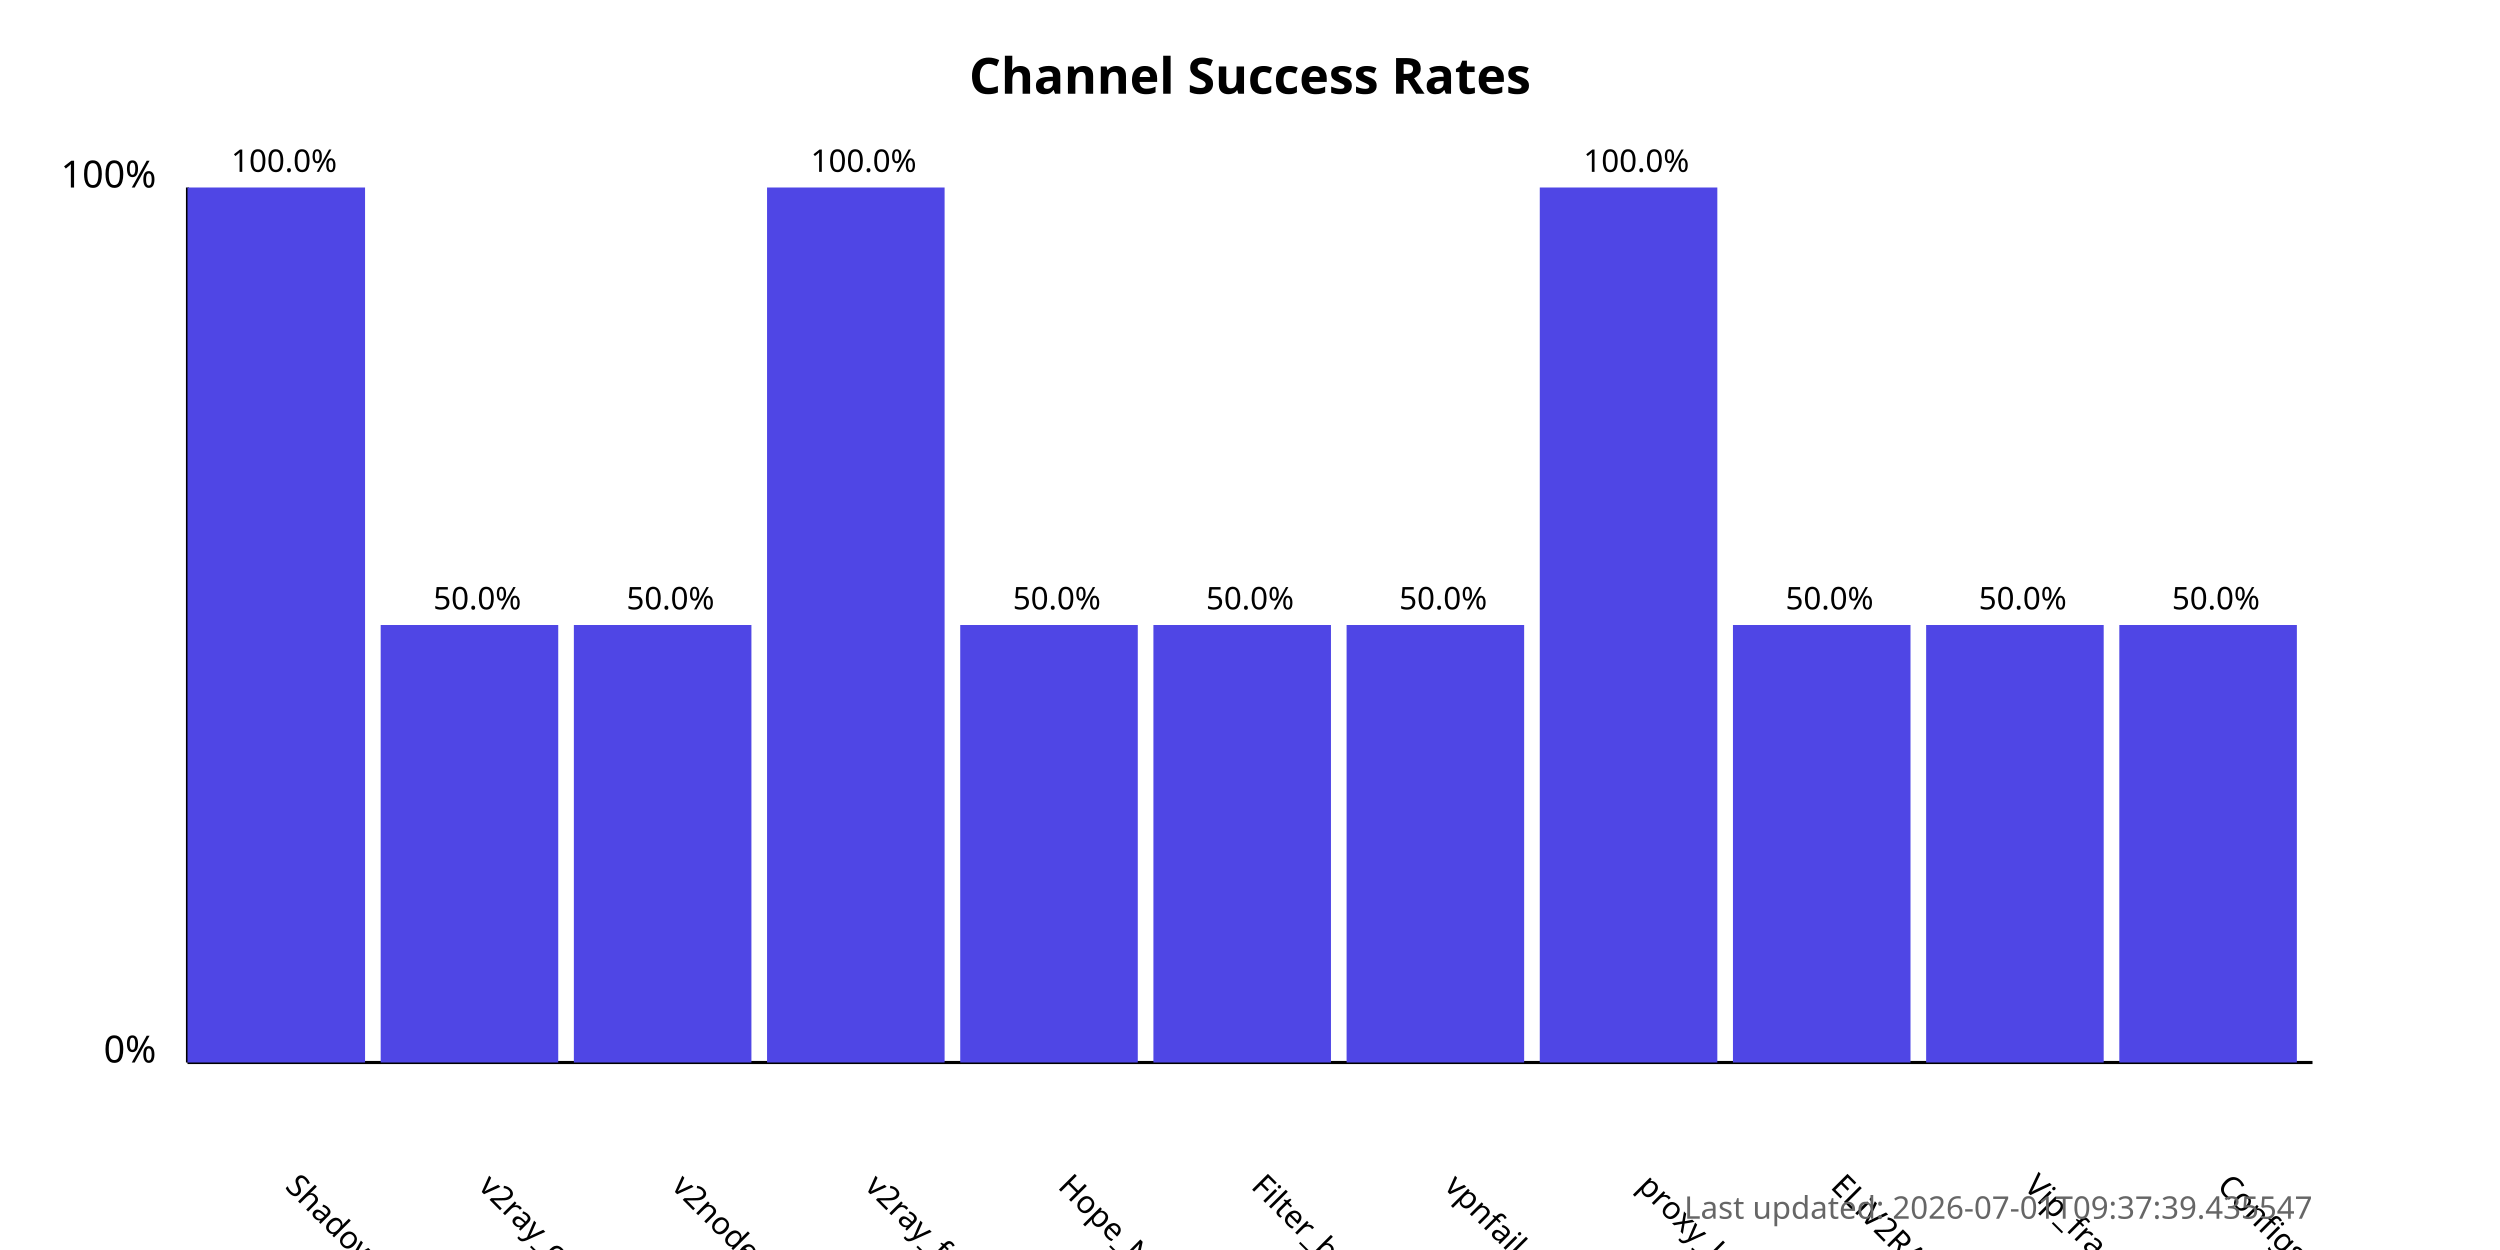
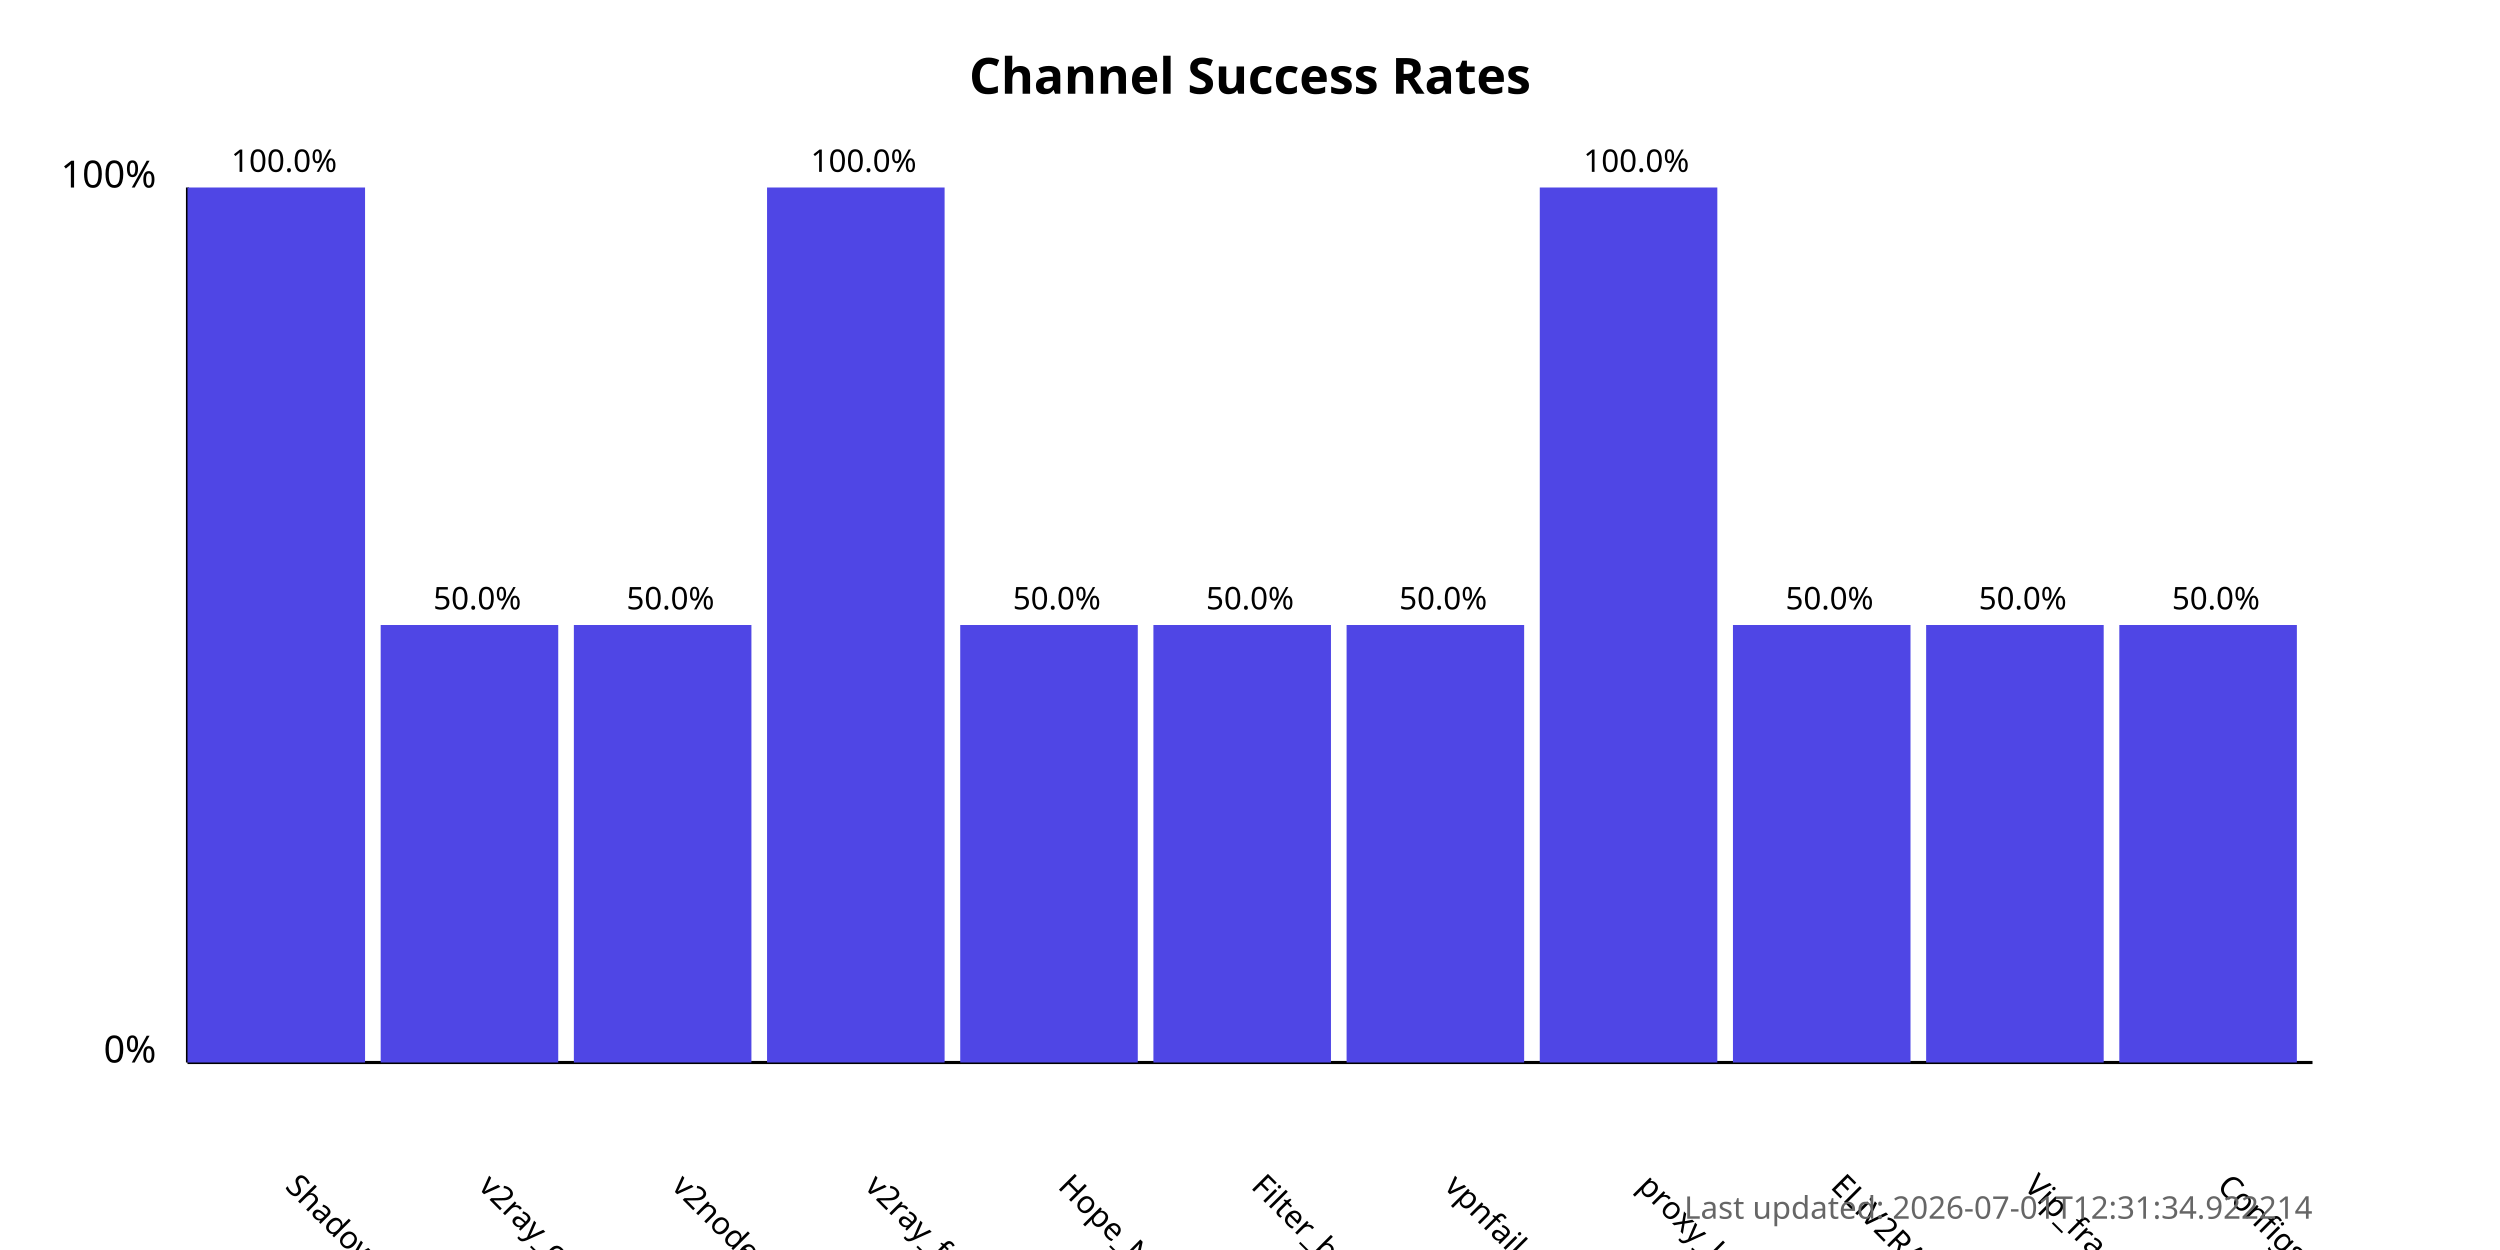
<svg xmlns="http://www.w3.org/2000/svg" width="800" height="400">
  <style>
            .chart-title { font: bold 16px sans-serif; }
            .axis-label { font: 12px sans-serif; }
            .tick-label { font: 10px sans-serif; }
            .bar { fill: #4f46e5; }
            .bar:hover { fill: #6366f1; }
            .timestamp { font: 10px sans-serif; fill: #666; }
        </style>
  <text x="400.0" y="30" text-anchor="middle" class="chart-title">
            Channel Success Rates
        </text>
  <line x1="60" y1="340" x2="60" y2="60" stroke="black" stroke-width="1" />
  <line x1="60" y1="340" x2="740" y2="340" stroke="black" stroke-width="1" />
  <text x="50" y="340" text-anchor="end" class="axis-label">0%</text>
  <text x="50" y="60" text-anchor="end" class="axis-label">100%</text>
  <g>
    <rect x="60" y="60.0" width="56.818" height="280.0" class="bar" />
    <text x="90.909" y="380" transform="rotate(45, 90.90909, 380)" text-anchor="start" class="tick-label">
                ShadowProxy66
            </text>
    <text x="90.909" y="55.0" text-anchor="middle" class="tick-label">
                100.0%
            </text>
  </g>
  <g>
    <rect x="121.818" y="200.0" width="56.818" height="140.0" class="bar" />
    <text x="152.727" y="380" transform="rotate(45, 152.7273, 380)" text-anchor="start" class="tick-label">
                v2ray_configs_pool
            </text>
    <text x="152.727" y="195.0" text-anchor="middle" class="tick-label">
                50.0%
            </text>
  </g>
  <g>
    <rect x="183.636" y="200.0" width="56.818" height="140.0" class="bar" />
    <text x="214.545" y="380" transform="rotate(45, 214.5455, 380)" text-anchor="start" class="tick-label">
                v2nodes
            </text>
    <text x="214.545" y="195.0" text-anchor="middle" class="tick-label">
                50.0%
            </text>
  </g>
  <g>
    <rect x="245.455" y="60.0" width="56.818" height="280.0" class="bar" />
    <text x="276.364" y="380" transform="rotate(45, 276.3636, 380)" text-anchor="start" class="tick-label">
                v2ray_free_conf
            </text>
    <text x="276.364" y="55.0" text-anchor="middle" class="tick-label">
                100.0%
            </text>
  </g>
  <g>
    <rect x="307.273" y="200.0" width="56.818" height="140.0" class="bar" />
    <text x="338.182" y="380" transform="rotate(45, 338.1818, 380)" text-anchor="start" class="tick-label">
                Hope_Net
            </text>
    <text x="338.182" y="195.0" text-anchor="middle" class="tick-label">
                50.0%
            </text>
  </g>
  <g>
    <rect x="369.091" y="200.0" width="56.818" height="140.0" class="bar" />
    <text x="400.0" y="380" transform="rotate(45, 400.0, 380)" text-anchor="start" class="tick-label">
                Filter_breaker
            </text>
    <text x="400.0" y="195.0" text-anchor="middle" class="tick-label">
                50.0%
            </text>
  </g>
  <g>
    <rect x="430.909" y="200.0" width="56.818" height="140.0" class="bar" />
    <text x="461.818" y="380" transform="rotate(45, 461.8182, 380)" text-anchor="start" class="tick-label">
                vpnfail_vless
            </text>
    <text x="461.818" y="195.0" text-anchor="middle" class="tick-label">
                50.0%
            </text>
  </g>
  <g>
    <rect x="492.727" y="60.0" width="56.818" height="280.0" class="bar" />
    <text x="523.636" y="380" transform="rotate(45, 523.6364, 380)" text-anchor="start" class="tick-label">
                proxy_kafee
            </text>
    <text x="523.636" y="55.0" text-anchor="middle" class="tick-label">
                100.0%
            </text>
  </g>
  <g>
    <rect x="554.545" y="200.0" width="56.818" height="140.0" class="bar" />
    <text x="585.455" y="380" transform="rotate(45, 585.4545, 380)" text-anchor="start" class="tick-label">
                ELiV2RAY
            </text>
    <text x="585.455" y="195.0" text-anchor="middle" class="tick-label">
                50.0%
            </text>
  </g>
  <g>
    <rect x="616.364" y="200.0" width="56.818" height="140.0" class="bar" />
    <text x="647.273" y="380" transform="rotate(45, 647.2727, 380)" text-anchor="start" class="tick-label">
                Vip_fragment_v2ray
            </text>
    <text x="647.273" y="195.0" text-anchor="middle" class="tick-label">
                50.0%
            </text>
  </g>
  <g>
    <rect x="678.182" y="200.0" width="56.818" height="140.0" class="bar" />
    <text x="709.091" y="380" transform="rotate(45, 709.0909, 380)" text-anchor="start" class="tick-label">
                ConfigsHubPlus
            </text>
    <text x="709.091" y="195.0" text-anchor="middle" class="tick-label">
                50.0%
            </text>
  </g>
  <text x="740" y="390" text-anchor="end" class="timestamp">
-             Last updated: 2026-07-01T09:37:39.435547
+             Last updated: 2026-07-01T12:31:34.922214
        </text>
</svg>
